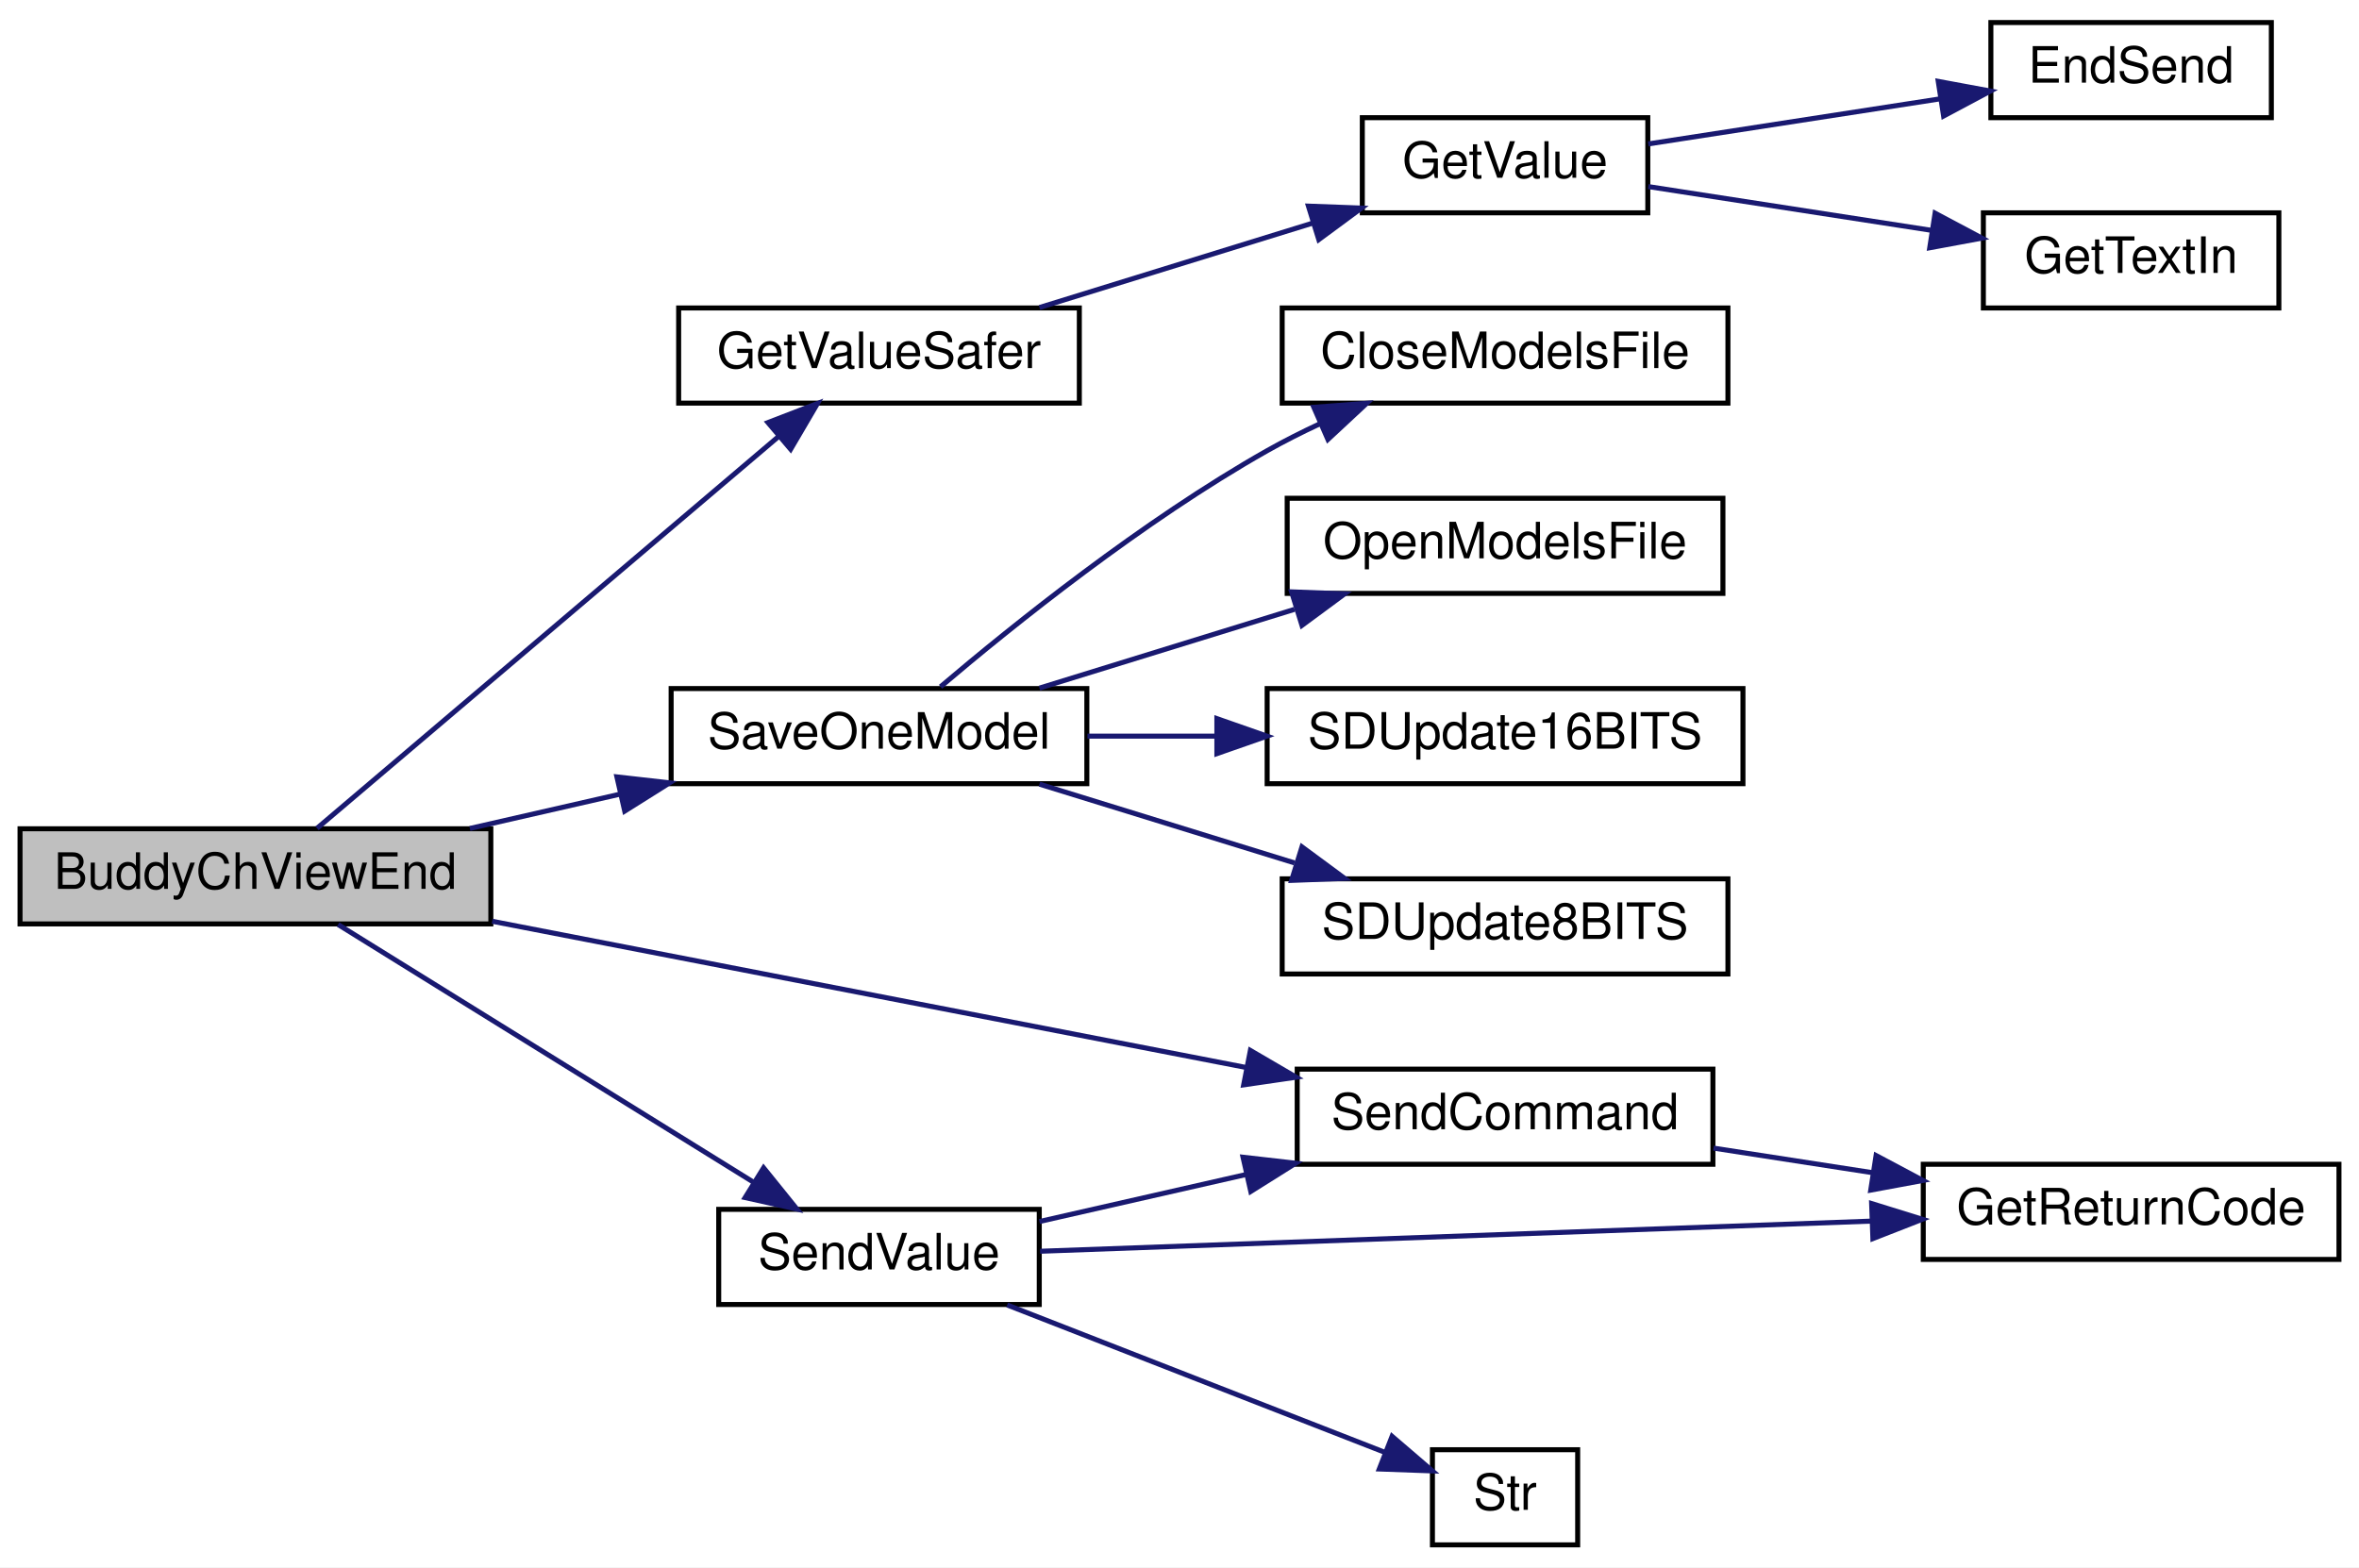
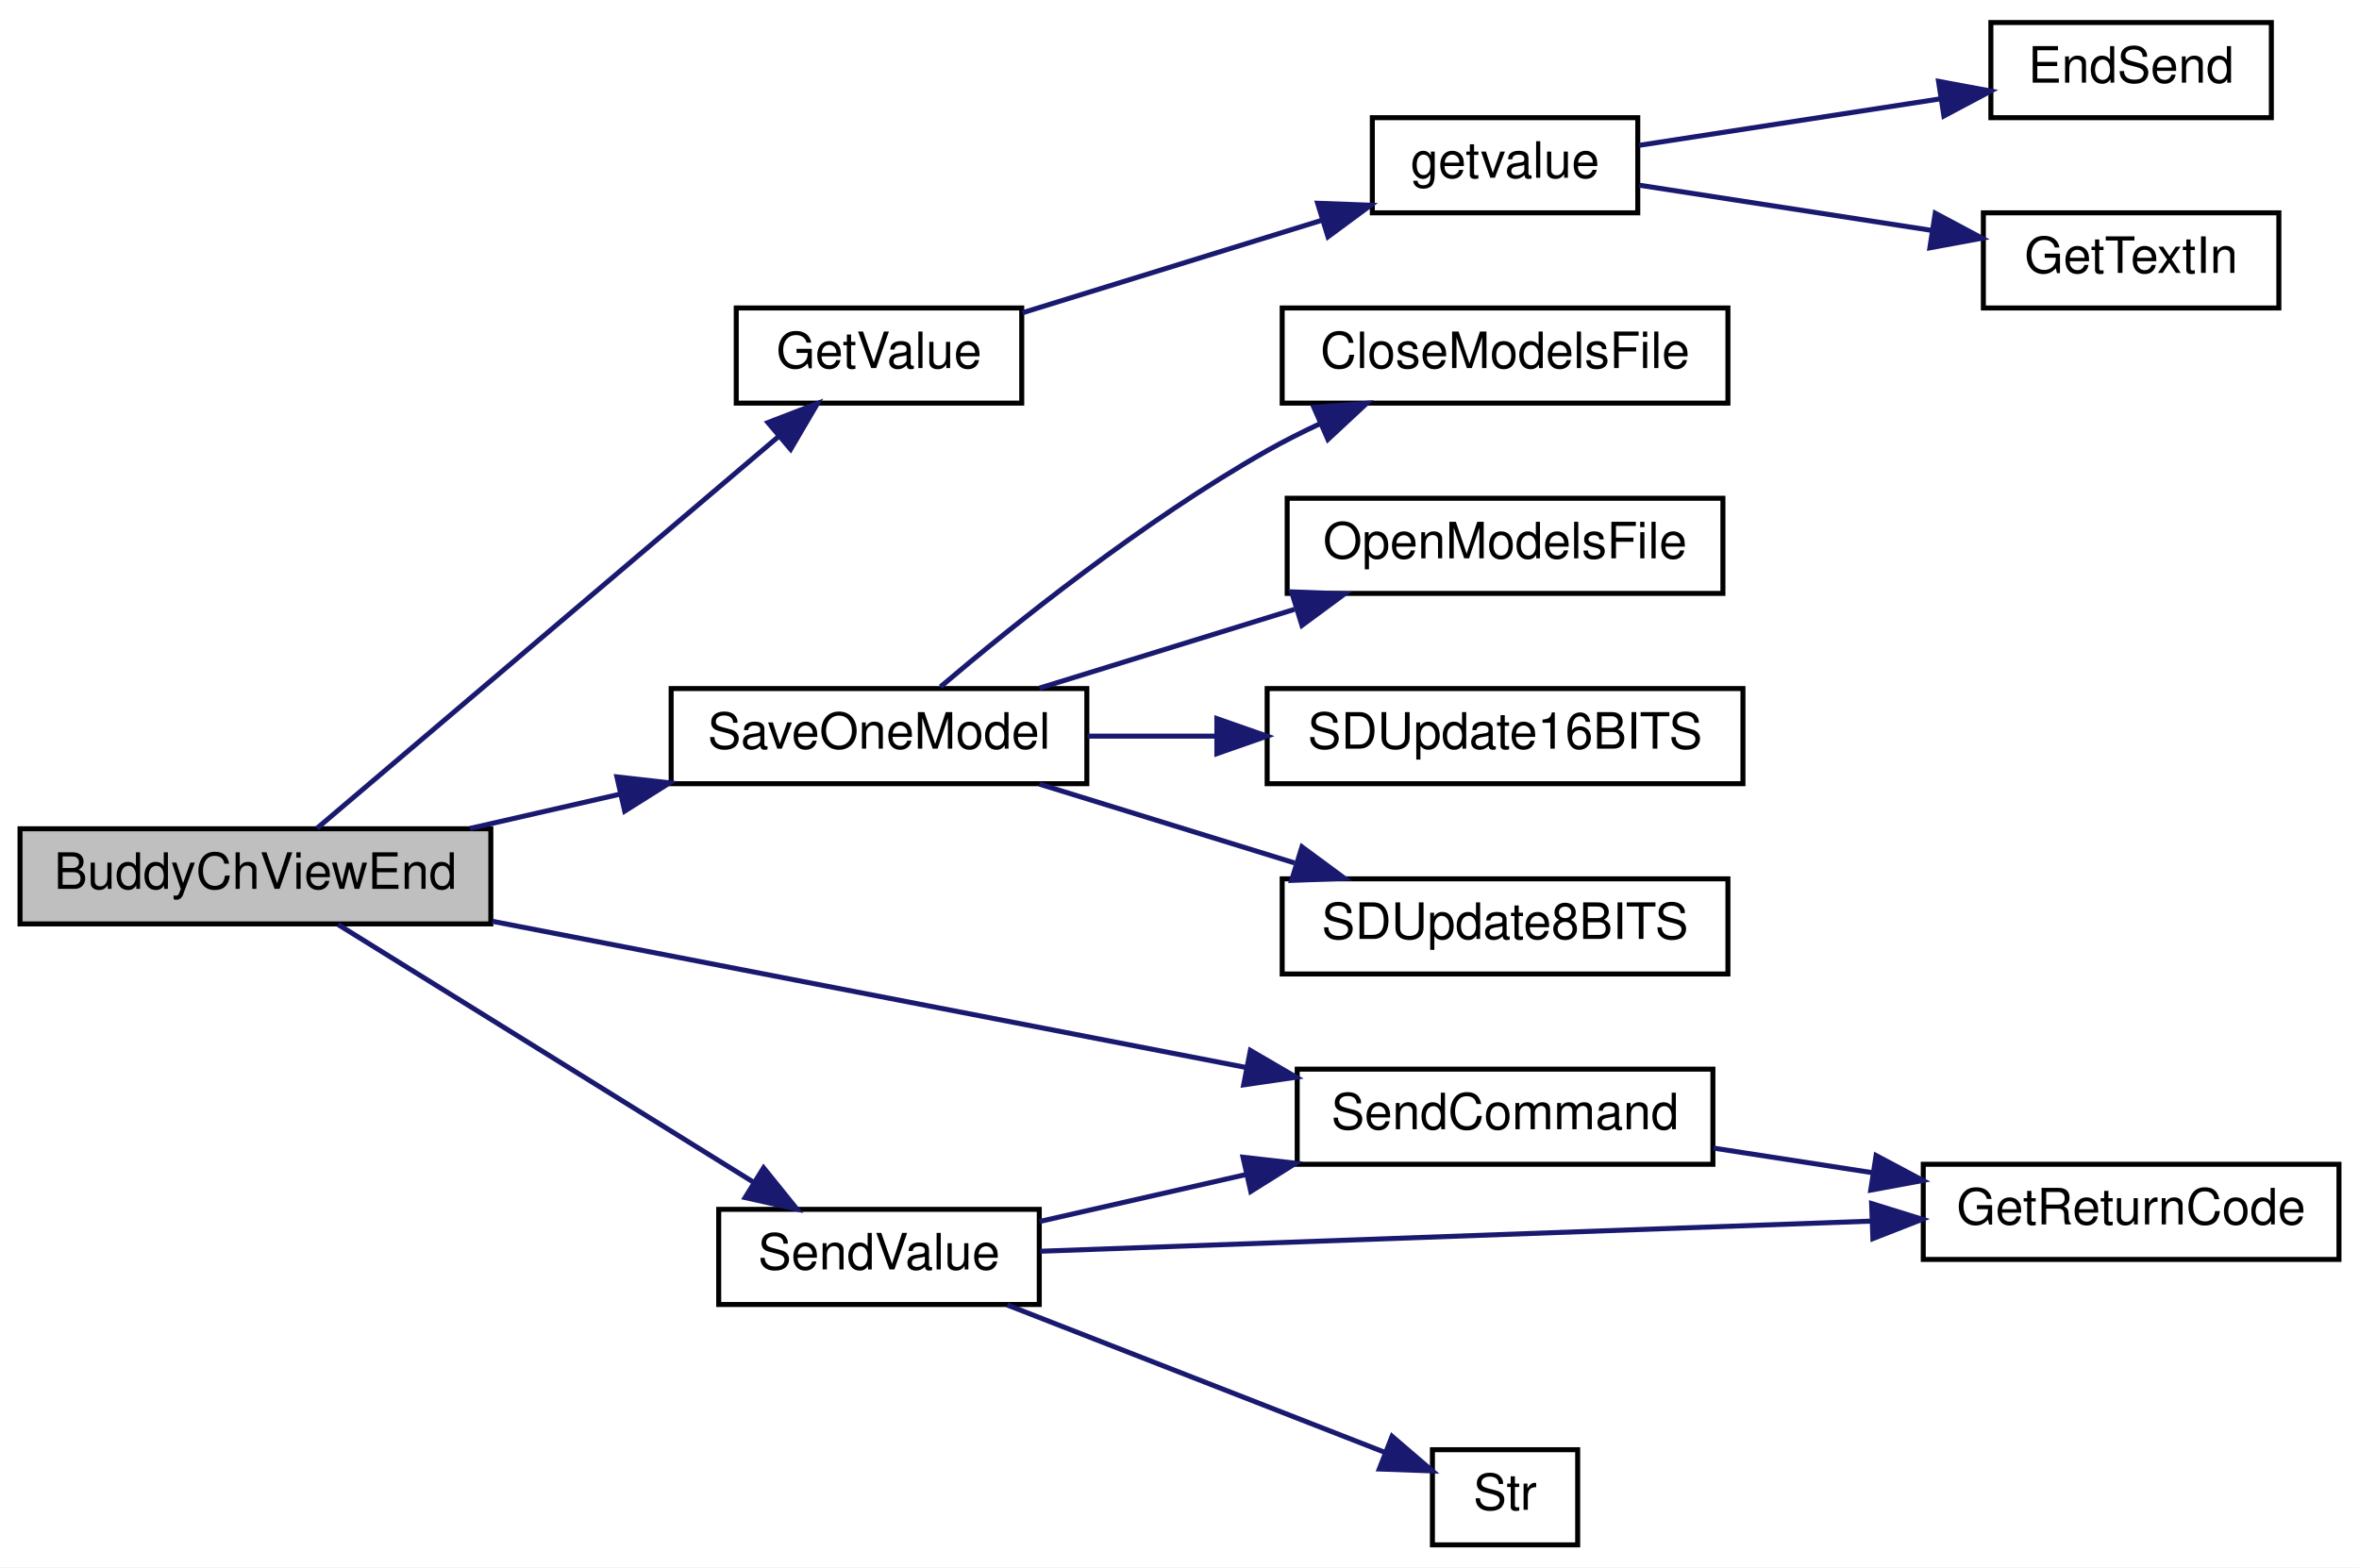
<svg xmlns="http://www.w3.org/2000/svg" xmlns:xlink="http://www.w3.org/1999/xlink" width="471pt" height="313pt" viewBox="0.00 0.00 471.00 313.00">
  <g id="graph0" class="graph" transform="scale(1 1) rotate(0) translate(4 309)">
    <polygon fill="white" stroke="transparent" points="-4,4 -4,-309 467,-309 467,4 -4,4" />
    <g id="node1" class="node">
      <g id="a_node1">
        <a xlink:title=" ">
          <polygon fill="#bfbfbf" stroke="black" points="0,-124.5 0,-143.5 94,-143.5 94,-124.5 0,-124.5" />
          <text text-anchor="middle" x="47" y="-131.5" font-family="Helvetica,sans-Serif" font-size="10.00">BuddyChViewEnd</text>
        </a>
      </g>
    </g>
    <g id="node2" class="node">
      <g id="a_node2">
-         <a xlink:href="_transmitter_code_2src_2main_8cpp.html#aa96e947f56247db8901e81f09147ddf2" target="_top" xlink:title=" ">
-           <polygon fill="white" stroke="black" points="131.5,-228.5 131.5,-247.5 211.5,-247.5 211.5,-228.5 131.5,-228.5" />
-           <text text-anchor="middle" x="171.5" y="-235.5" font-family="Helvetica,sans-Serif" font-size="10.00">GetValueSafer</text>
+         <a xlink:href="_transmitter_code_2src_2main_8cpp.html#a6e4fac4e296c09388b8b56353402d67a" target="_top" xlink:title=" ">
+           <polygon fill="white" stroke="black" points="143,-228.5 143,-247.5 200,-247.5 200,-228.5 143,-228.5" />
+           <text text-anchor="middle" x="171.5" y="-235.5" font-family="Helvetica,sans-Serif" font-size="10.00">GetValue</text>
        </a>
      </g>
    </g>
    <g id="edge1" class="edge">
      <path fill="none" stroke="midnightblue" d="M59.3,-143.6C80.36,-161.48 125.79,-200.04 151.59,-221.95" />
      <polygon fill="midnightblue" stroke="midnightblue" points="149.33,-224.62 159.22,-228.43 153.86,-219.29 149.33,-224.62" />
    </g>
    <g id="node6" class="node">
      <g id="a_node6">
        <a xlink:href="_transmitter_code_2src_2main_8cpp.html#a23e0cf21492258d84314ae4d1c4a9042" target="_top" xlink:title=" ">
          <polygon fill="white" stroke="black" points="130,-152.5 130,-171.5 213,-171.5 213,-152.5 130,-152.5" />
          <text text-anchor="middle" x="171.5" y="-159.5" font-family="Helvetica,sans-Serif" font-size="10.00">SaveOneModel</text>
        </a>
      </g>
    </g>
    <g id="edge5" class="edge">
      <path fill="none" stroke="midnightblue" d="M89.81,-143.56C99.48,-145.77 109.87,-148.14 119.87,-150.43" />
      <polygon fill="midnightblue" stroke="midnightblue" points="119.17,-153.86 129.7,-152.67 120.73,-147.03 119.17,-153.86" />
    </g>
    <g id="node11" class="node">
      <g id="a_node11">
        <a xlink:href="_transmitter_code_2src_2main_8cpp.html#aecac2f0c289f02ef3c92b85be82eacac" target="_top" xlink:title=" ">
          <polygon fill="white" stroke="black" points="255,-76.5 255,-95.5 338,-95.5 338,-76.5 255,-76.5" />
          <text text-anchor="middle" x="296.5" y="-83.5" font-family="Helvetica,sans-Serif" font-size="10.00">SendCommand</text>
        </a>
      </g>
    </g>
    <g id="edge10" class="edge">
      <path fill="none" stroke="midnightblue" d="M94.26,-125.03C137.1,-116.72 200.66,-104.39 244.84,-95.82" />
      <polygon fill="midnightblue" stroke="midnightblue" points="245.65,-99.23 254.8,-93.89 244.31,-92.36 245.65,-99.23" />
    </g>
    <g id="node13" class="node">
      <g id="a_node13">
        <a xlink:href="_transmitter_code_2src_2main_8cpp.html#a1e20efc1e419b252b50d36f9924503fc" target="_top" xlink:title=" ">
          <polygon fill="white" stroke="black" points="139.5,-48.5 139.5,-67.5 203.5,-67.5 203.5,-48.5 139.5,-48.5" />
          <text text-anchor="middle" x="171.5" y="-55.5" font-family="Helvetica,sans-Serif" font-size="10.00">SendValue</text>
        </a>
      </g>
    </g>
    <g id="edge12" class="edge">
      <path fill="none" stroke="midnightblue" d="M63.51,-124.37C84.41,-111.41 121.8,-88.21 146.38,-72.96" />
      <polygon fill="midnightblue" stroke="midnightblue" points="148.46,-75.79 155.11,-67.55 144.77,-69.85 148.46,-75.79" />
    </g>
    <g id="node3" class="node">
      <g id="a_node3">
-         <a xlink:href="_transmitter_code_2src_2main_8cpp.html#a6e4fac4e296c09388b8b56353402d67a" target="_top" xlink:title=" ">
-           <polygon fill="white" stroke="black" points="268,-266.5 268,-285.5 325,-285.5 325,-266.5 268,-266.5" />
-           <text text-anchor="middle" x="296.5" y="-273.5" font-family="Helvetica,sans-Serif" font-size="10.00">GetValue</text>
+         <a xlink:href="_transmitter_code_2src_2main_8cpp.html#aff6fa8906188d3249b01bf59de47df2f" target="_top" xlink:title=" ">
+           <polygon fill="white" stroke="black" points="270,-266.5 270,-285.5 323,-285.5 323,-266.5 270,-266.5" />
+           <text text-anchor="middle" x="296.5" y="-273.5" font-family="Helvetica,sans-Serif" font-size="10.00">getvalue</text>
        </a>
      </g>
    </g>
    <g id="edge2" class="edge">
-       <path fill="none" stroke="midnightblue" d="M203.54,-247.59C220.08,-252.7 240.55,-259.02 257.97,-264.41" />
-       <polygon fill="midnightblue" stroke="midnightblue" points="257.24,-267.84 267.83,-267.45 259.31,-261.16 257.24,-267.84" />
+       <path fill="none" stroke="midnightblue" d="M200.1,-246.53C217.75,-251.98 240.82,-259.11 259.85,-264.99" />
+       <polygon fill="midnightblue" stroke="midnightblue" points="259.08,-268.41 269.67,-268.02 261.15,-261.72 259.08,-268.41" />
    </g>
    <g id="node4" class="node">
      <g id="a_node4">
        <a xlink:href="_transmitter_code_2src_2main_8cpp.html#ad7b8aa834c87265667a5687b1787a1cc" target="_top" xlink:title=" ">
          <polygon fill="white" stroke="black" points="393.5,-285.5 393.5,-304.5 449.5,-304.5 449.5,-285.5 393.5,-285.5" />
          <text text-anchor="middle" x="421.5" y="-292.5" font-family="Helvetica,sans-Serif" font-size="10.00">EndSend</text>
        </a>
      </g>
    </g>
    <g id="edge3" class="edge">
-       <path fill="none" stroke="midnightblue" d="M325.1,-280.26C342.32,-282.92 364.68,-286.38 383.42,-289.27" />
-       <polygon fill="midnightblue" stroke="midnightblue" points="382.99,-292.75 393.41,-290.82 384.06,-285.83 382.99,-292.75" />
+       <path fill="none" stroke="midnightblue" d="M323.28,-279.98C340.72,-282.68 364.02,-286.28 383.44,-289.27" />
+       <polygon fill="midnightblue" stroke="midnightblue" points="383.05,-292.76 393.47,-290.82 384.12,-285.84 383.05,-292.76" />
    </g>
    <g id="node5" class="node">
      <g id="a_node5">
        <a xlink:href="_transmitter_code_2src_2main_8cpp.html#a6fe457db5d6bc71ccb447dee824abf6a" target="_top" xlink:title=" ">
          <polygon fill="white" stroke="black" points="392,-247.5 392,-266.5 451,-266.5 451,-247.5 392,-247.5" />
          <text text-anchor="middle" x="421.5" y="-254.5" font-family="Helvetica,sans-Serif" font-size="10.00">GetTextIn</text>
        </a>
      </g>
    </g>
    <g id="edge4" class="edge">
-       <path fill="none" stroke="midnightblue" d="M325.1,-271.74C341.76,-269.16 363.24,-265.85 381.6,-263.01" />
-       <polygon fill="midnightblue" stroke="midnightblue" points="382.36,-266.43 391.71,-261.45 381.29,-259.52 382.36,-266.43" />
+       <path fill="none" stroke="midnightblue" d="M323.28,-272.02C340.24,-269.4 362.75,-265.92 381.83,-262.97" />
+       <polygon fill="midnightblue" stroke="midnightblue" points="382.39,-266.43 391.74,-261.44 381.32,-259.51 382.39,-266.43" />
    </g>
    <g id="node7" class="node">
      <g id="a_node7">
        <a xlink:href="_transmitter_code_2src_2main_8cpp.html#a6922974b734cfe3a511e074a2d6ac33c" target="_top" xlink:title=" ">
          <polygon fill="white" stroke="black" points="252,-228.5 252,-247.5 341,-247.5 341,-228.5 252,-228.5" />
          <text text-anchor="middle" x="296.5" y="-235.5" font-family="Helvetica,sans-Serif" font-size="10.00">CloseModelsFile</text>
        </a>
      </g>
    </g>
    <g id="edge6" class="edge">
      <path fill="none" stroke="midnightblue" d="M183.79,-171.86C198.19,-184.08 224.2,-204.99 249,-219 252.31,-220.87 255.84,-222.65 259.41,-224.32" />
      <polygon fill="midnightblue" stroke="midnightblue" points="258.32,-227.67 268.89,-228.47 261.13,-221.25 258.32,-227.67" />
    </g>
    <g id="node8" class="node">
      <g id="a_node8">
        <a xlink:href="_transmitter_code_2src_2main_8cpp.html#ae7618f38a148877bc5681be58cba8354" target="_top" xlink:title=" ">
          <polygon fill="white" stroke="black" points="253,-190.5 253,-209.5 340,-209.5 340,-190.5 253,-190.5" />
          <text text-anchor="middle" x="296.5" y="-197.5" font-family="Helvetica,sans-Serif" font-size="10.00">OpenModelsFile</text>
        </a>
      </g>
    </g>
    <g id="edge7" class="edge">
      <path fill="none" stroke="midnightblue" d="M203.54,-171.59C218.98,-176.36 237.85,-182.19 254.47,-187.32" />
      <polygon fill="midnightblue" stroke="midnightblue" points="253.88,-190.81 264.47,-190.41 255.95,-184.12 253.88,-190.81" />
    </g>
    <g id="node9" class="node">
      <g id="a_node9">
        <a xlink:href="_transmitter_code_2src_2main_8cpp.html#ab050a5ccab59581ec4f14a916be9d97b" target="_top" xlink:title=" ">
          <polygon fill="white" stroke="black" points="249,-152.5 249,-171.5 344,-171.5 344,-152.5 249,-152.5" />
          <text text-anchor="middle" x="296.5" y="-159.5" font-family="Helvetica,sans-Serif" font-size="10.00">SDUpdate16BITS</text>
        </a>
      </g>
    </g>
    <g id="edge8" class="edge">
      <path fill="none" stroke="midnightblue" d="M213.12,-162C221.36,-162 230.18,-162 238.87,-162" />
      <polygon fill="midnightblue" stroke="midnightblue" points="238.96,-165.5 248.96,-162 238.96,-158.5 238.96,-165.5" />
    </g>
    <g id="node10" class="node">
      <g id="a_node10">
        <a xlink:href="_transmitter_code_2src_2main_8cpp.html#a512ed84f4270bd62e922cd7dd82fd427" target="_top" xlink:title=" ">
          <polygon fill="white" stroke="black" points="252,-114.5 252,-133.5 341,-133.5 341,-114.5 252,-114.5" />
          <text text-anchor="middle" x="296.5" y="-121.5" font-family="Helvetica,sans-Serif" font-size="10.00">SDUpdate8BITS</text>
        </a>
      </g>
    </g>
    <g id="edge9" class="edge">
      <path fill="none" stroke="midnightblue" d="M203.54,-152.41C218.98,-147.64 237.85,-141.81 254.47,-136.68" />
      <polygon fill="midnightblue" stroke="midnightblue" points="255.95,-139.88 264.47,-133.59 253.88,-133.19 255.95,-139.88" />
    </g>
    <g id="node12" class="node">
      <g id="a_node12">
        <a xlink:href="_transmitter_code_2src_2main_8cpp.html#a43937dd3d9c795271fd9c3eb3c6b6410" target="_top" xlink:title=" ">
          <polygon fill="white" stroke="black" points="380,-57.5 380,-76.5 463,-76.5 463,-57.5 380,-57.5" />
          <text text-anchor="middle" x="421.5" y="-64.5" font-family="Helvetica,sans-Serif" font-size="10.00">GetReturnCode</text>
        </a>
      </g>
    </g>
    <g id="edge11" class="edge">
      <path fill="none" stroke="midnightblue" d="M338.12,-79.73C348.3,-78.15 359.34,-76.45 369.94,-74.81" />
      <polygon fill="midnightblue" stroke="midnightblue" points="370.58,-78.25 379.93,-73.27 369.51,-71.34 370.58,-78.25" />
    </g>
    <g id="edge14" class="edge">
      <path fill="none" stroke="midnightblue" d="M203.54,-65.07C216.02,-67.91 230.75,-71.26 244.71,-74.44" />
      <polygon fill="midnightblue" stroke="midnightblue" points="244.18,-77.91 254.7,-76.71 245.73,-71.08 244.18,-77.91" />
    </g>
    <g id="edge13" class="edge">
      <path fill="none" stroke="midnightblue" d="M203.66,-59.13C245.32,-60.64 319.69,-63.34 369.56,-65.15" />
      <polygon fill="midnightblue" stroke="midnightblue" points="369.69,-68.66 379.81,-65.52 369.94,-61.66 369.69,-68.66" />
    </g>
    <g id="node14" class="node">
      <g id="a_node14">
        <a xlink:href="_transmitter_code_2src_2main_8cpp.html#a590a9174319918d7e3d7baca323fcf26" target="_top" xlink:title=" ">
          <polygon fill="white" stroke="black" points="282,-0.5 282,-19.5 311,-19.5 311,-0.5 282,-0.5" />
          <text text-anchor="middle" x="296.5" y="-7.5" font-family="Helvetica,sans-Serif" font-size="10.00">Str</text>
        </a>
      </g>
    </g>
    <g id="edge15" class="edge">
      <path fill="none" stroke="midnightblue" d="M197.1,-48.4C219.13,-39.8 251.18,-27.3 272.66,-18.91" />
      <polygon fill="midnightblue" stroke="midnightblue" points="273.94,-22.17 281.98,-15.27 271.39,-15.65 273.94,-22.17" />
    </g>
  </g>
</svg>
